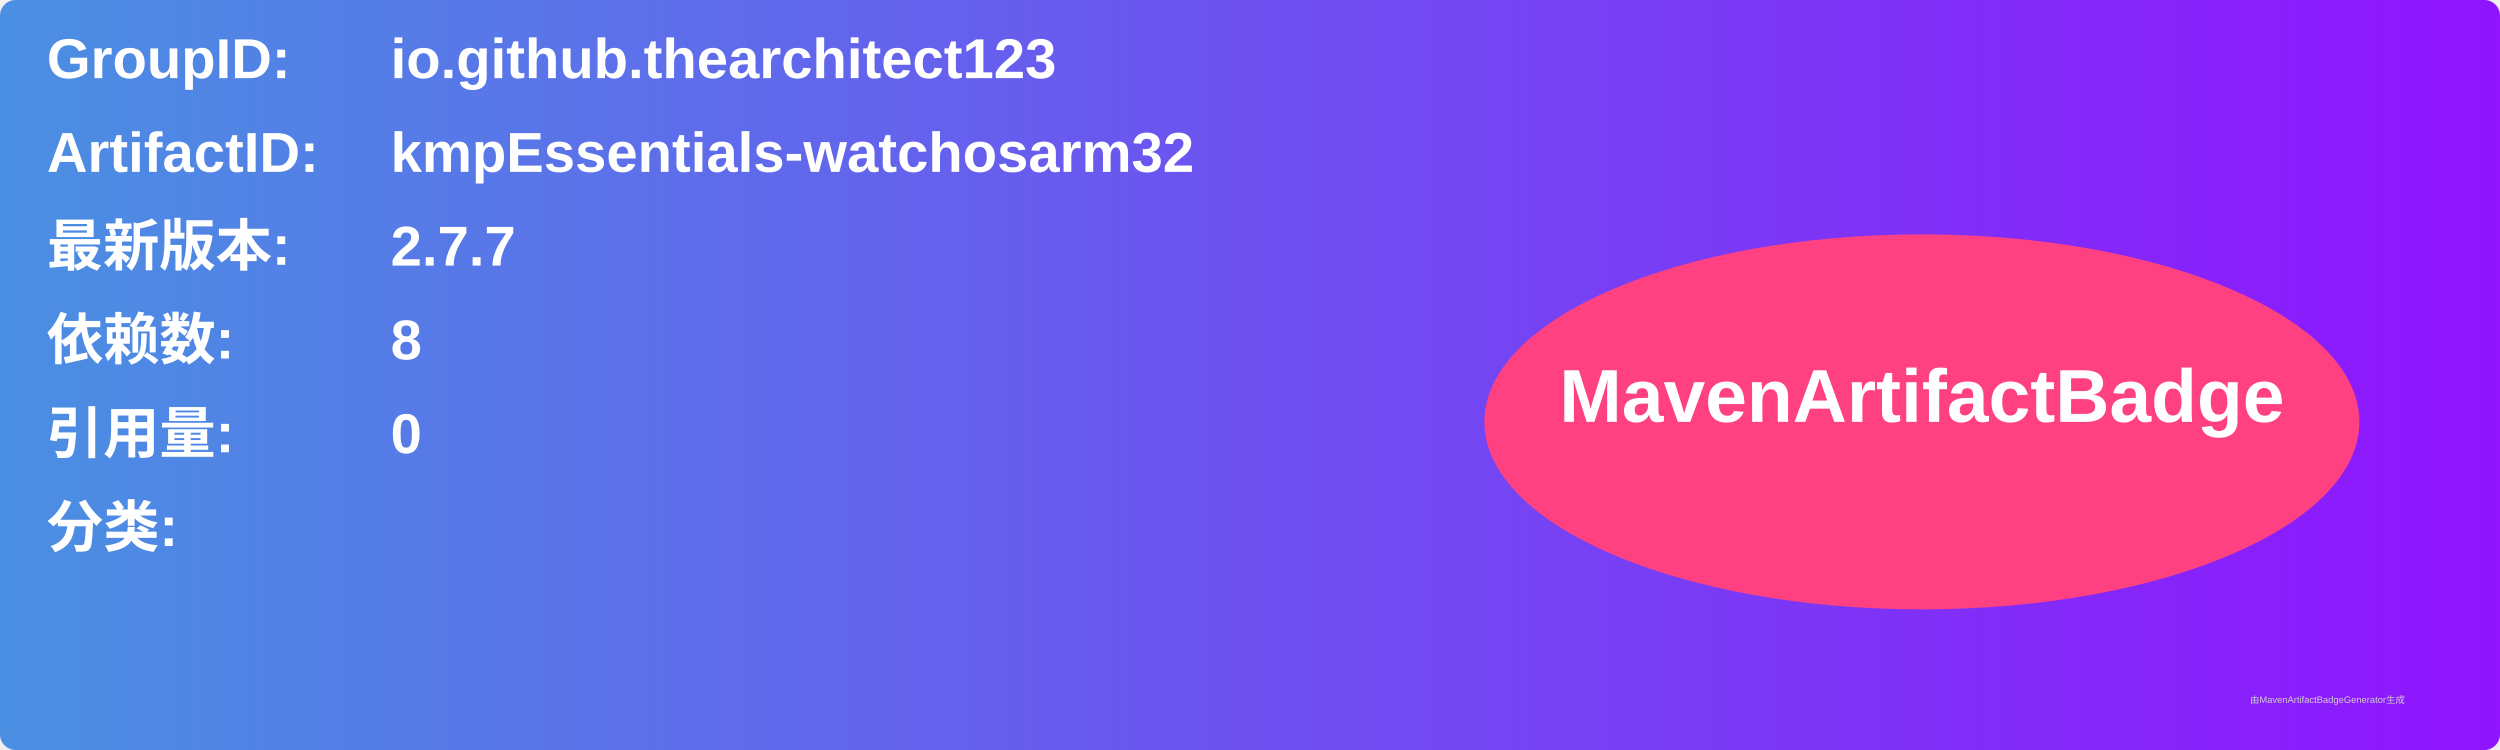
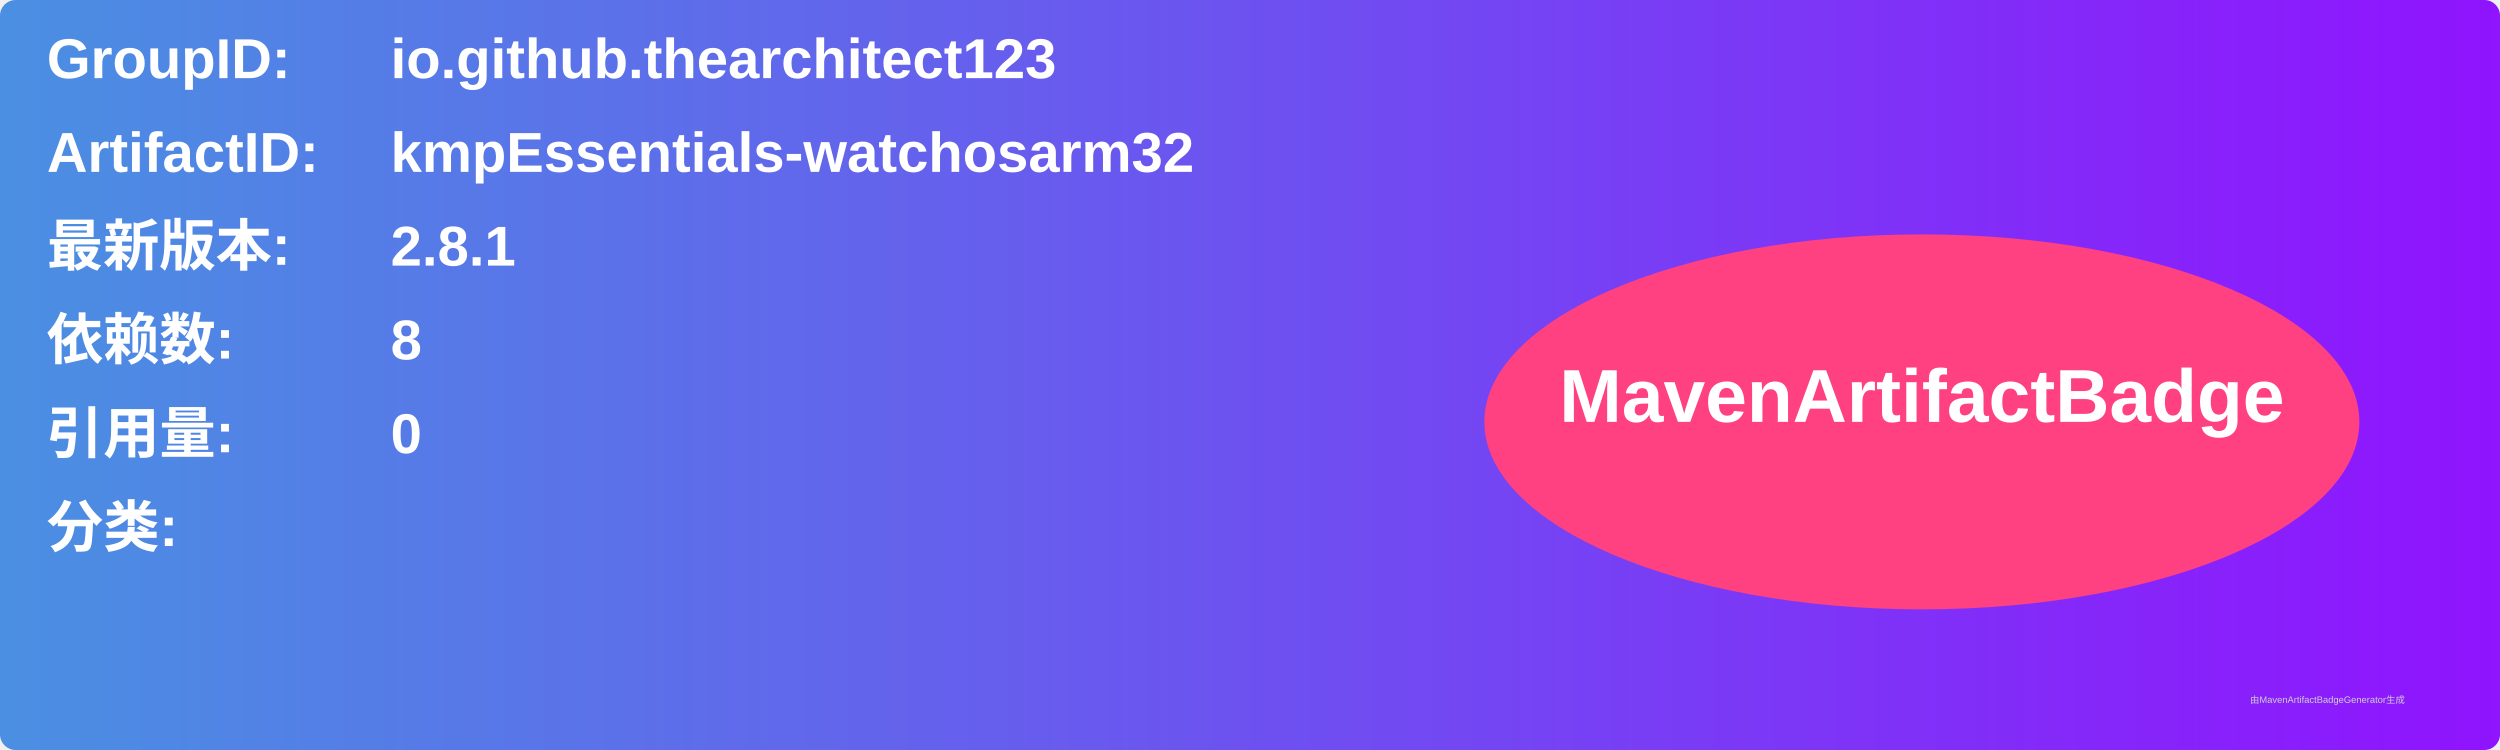
<svg xmlns="http://www.w3.org/2000/svg" width="800" height="240" viewBox="0 0 800 240">
  <linearGradient id="grad" x1="0%" y1="0%" x2="100%" y2="0%">
    <stop offset="0%" stop-color="#4a90e2" />
    <stop offset="100%" stop-color="#9013fe" />
  </linearGradient>
  <rect width="100%" height="100%" rx="5" ry="5" fill="url(#grad)" />
  <g transform="translate(15, 15)">
    <text x="0" y="10" font-family="Arial" font-size="18" fill="white" font-weight="bold" width="260">GroupID:</text>
    <text x="110" y="10" font-family="Arial" font-size="18" fill="white" font-weight="bold" width="460">io.github.thearchitect123</text>
    <text x="0" y="40" font-family="Arial" font-size="18" fill="white" font-weight="bold" width="260">ArtifactID:</text>
    <text x="110" y="40" font-family="Arial" font-size="18" fill="white" font-weight="bold" width="460">kmpEssentials-watchosarm32</text>
    <text x="0" y="70" font-family="Arial" font-size="18" fill="white" font-weight="bold">最新版本:</text>
    <text x="110" y="70" font-family="Arial" font-size="18" fill="white" font-weight="bold">
-       <tspan font-weight="bold">2.7.7</tspan>
+       <tspan font-weight="bold">2.8.1</tspan>
    </text>
    <text x="0" y="100" font-family="Arial" font-size="18" fill="white" font-weight="bold">依赖数: </text>
    <text x="110" y="100" font-family="Arial" font-size="18" fill="white">
      <tspan font-weight="bold">8</tspan>
    </text>
    <text x="0" y="130" font-family="Arial" font-size="18" fill="white" font-weight="bold">引用量: </text>
    <text x="110" y="130" font-family="Arial" font-size="18" fill="white">
      <tspan font-weight="bold">0</tspan>
    </text>
    <text x="0" y="160" font-family="Arial" font-size="18" fill="white" font-weight="bold">分类:</text>
    <text x="10" y="190" font-family="Arial" font-size="10" fill="white">
      <tspan font-weight="bold" />
    </text>
    <ellipse cx="600" cy="120" rx="140" ry="60" fill="#ff4081" />
    <text x="600" y="120" text-anchor="middle" font-family="Arial" font-size="24" fill="white" font-weight="bold">MavenArtifactBadge</text>
  </g>
  <text x="720" y="225" font-family="Arial" font-size="3" fill="#d0d0d0">由MavenArtifactBadgeGenerator生成</text>
</svg>
